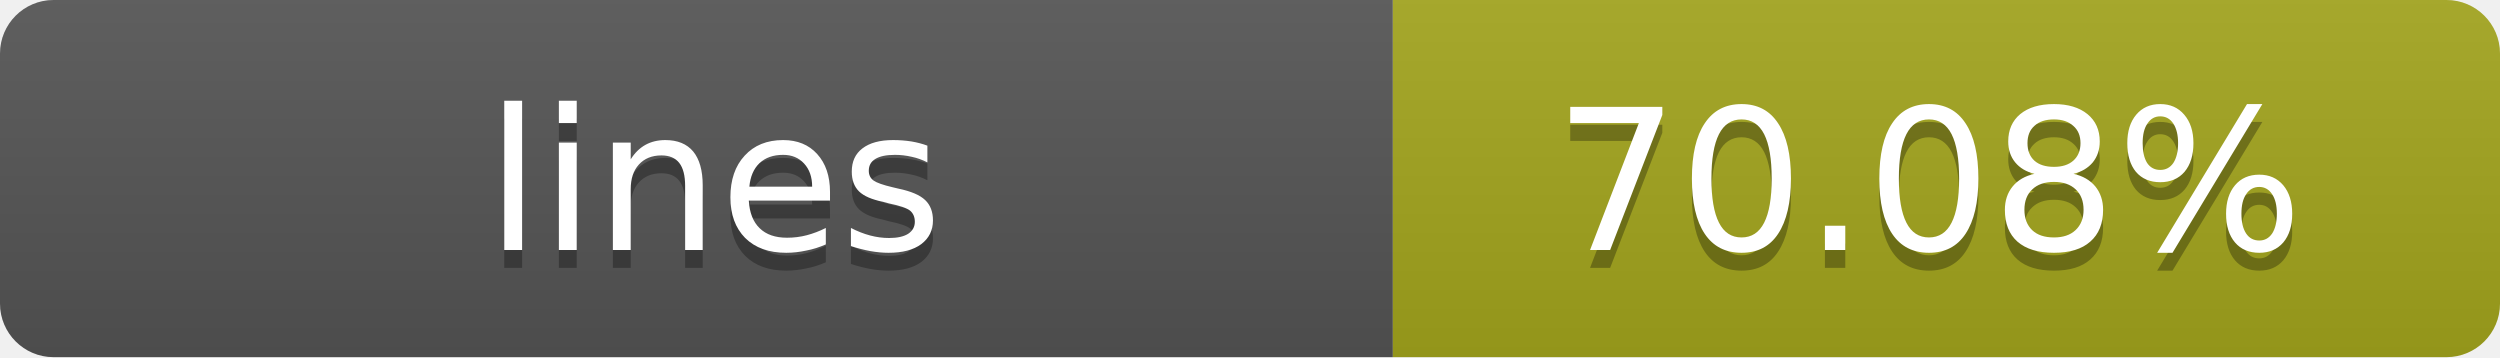
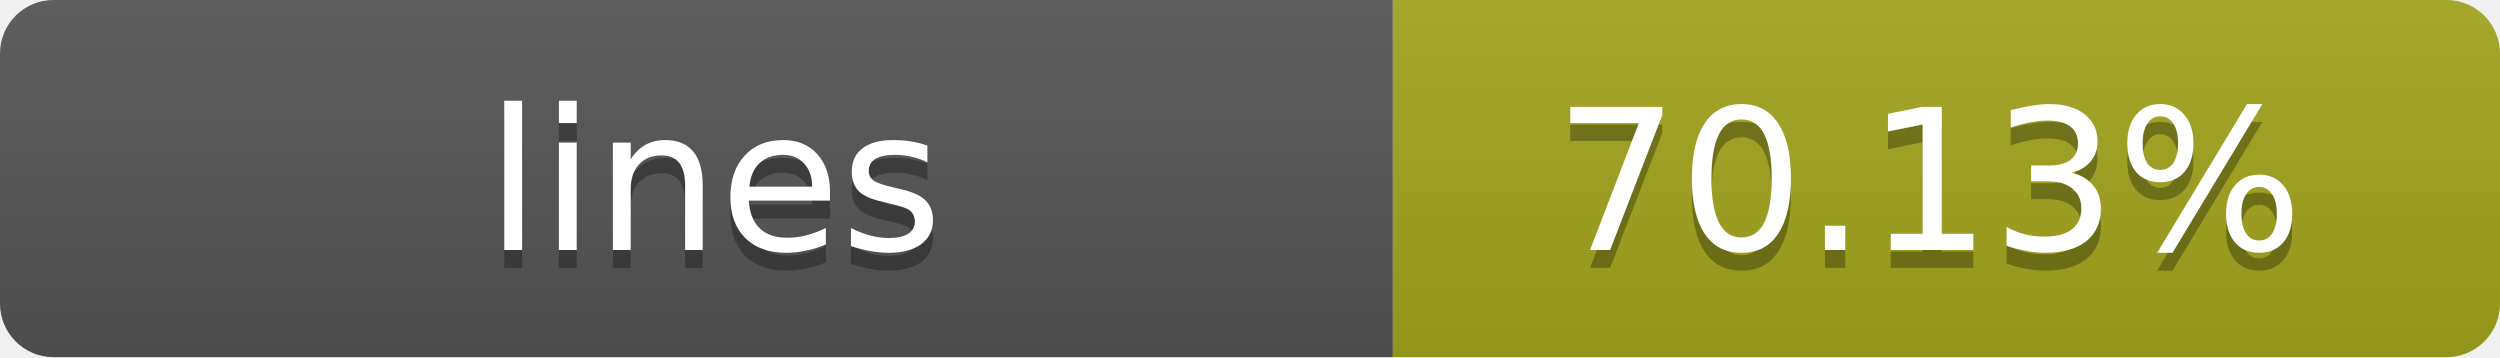
- <svg xmlns="http://www.w3.org/2000/svg" width="140" height="20" role="img" aria-label="lines: 70.08%">
+ <svg xmlns="http://www.w3.org/2000/svg" width="140" height="20" role="img" aria-label="lines: 70.13%">
  <linearGradient id="s" x2="0" y2="100%">
    <stop offset="0" stop-color="#bbb" stop-opacity=".1" />
    <stop offset="1" stop-opacity=".1" />
  </linearGradient>
  <clipPath id="r">
    <rect width="140" height="20" rx="3" fill="#fff" />
  </clipPath>
  <g clip-path="url(#r)">
    <rect width="78" height="20" fill="#555" />
    <rect x="78" width="62" height="20" fill="#a4a61d" />
    <rect width="140" height="20" fill="url(#s)" />
  </g>
  <g fill="#fff" text-anchor="middle" font-family="Verdana,Geneva,DejaVu Sans,sans-serif" text-rendering="geometricPrecision" font-size="11">
    <text x="40" y="15" fill="#010101" fill-opacity=".3">lines</text>
    <text x="40" y="14">lines</text>
-     <text x="108" y="15" fill="#010101" fill-opacity=".3">70.08%</text>
-     <text x="108" y="14">70.08%</text>
+     <text x="108" y="15" fill="#010101" fill-opacity=".3">70.13%</text>
+     <text x="108" y="14">70.13%</text>
  </g>
</svg>
